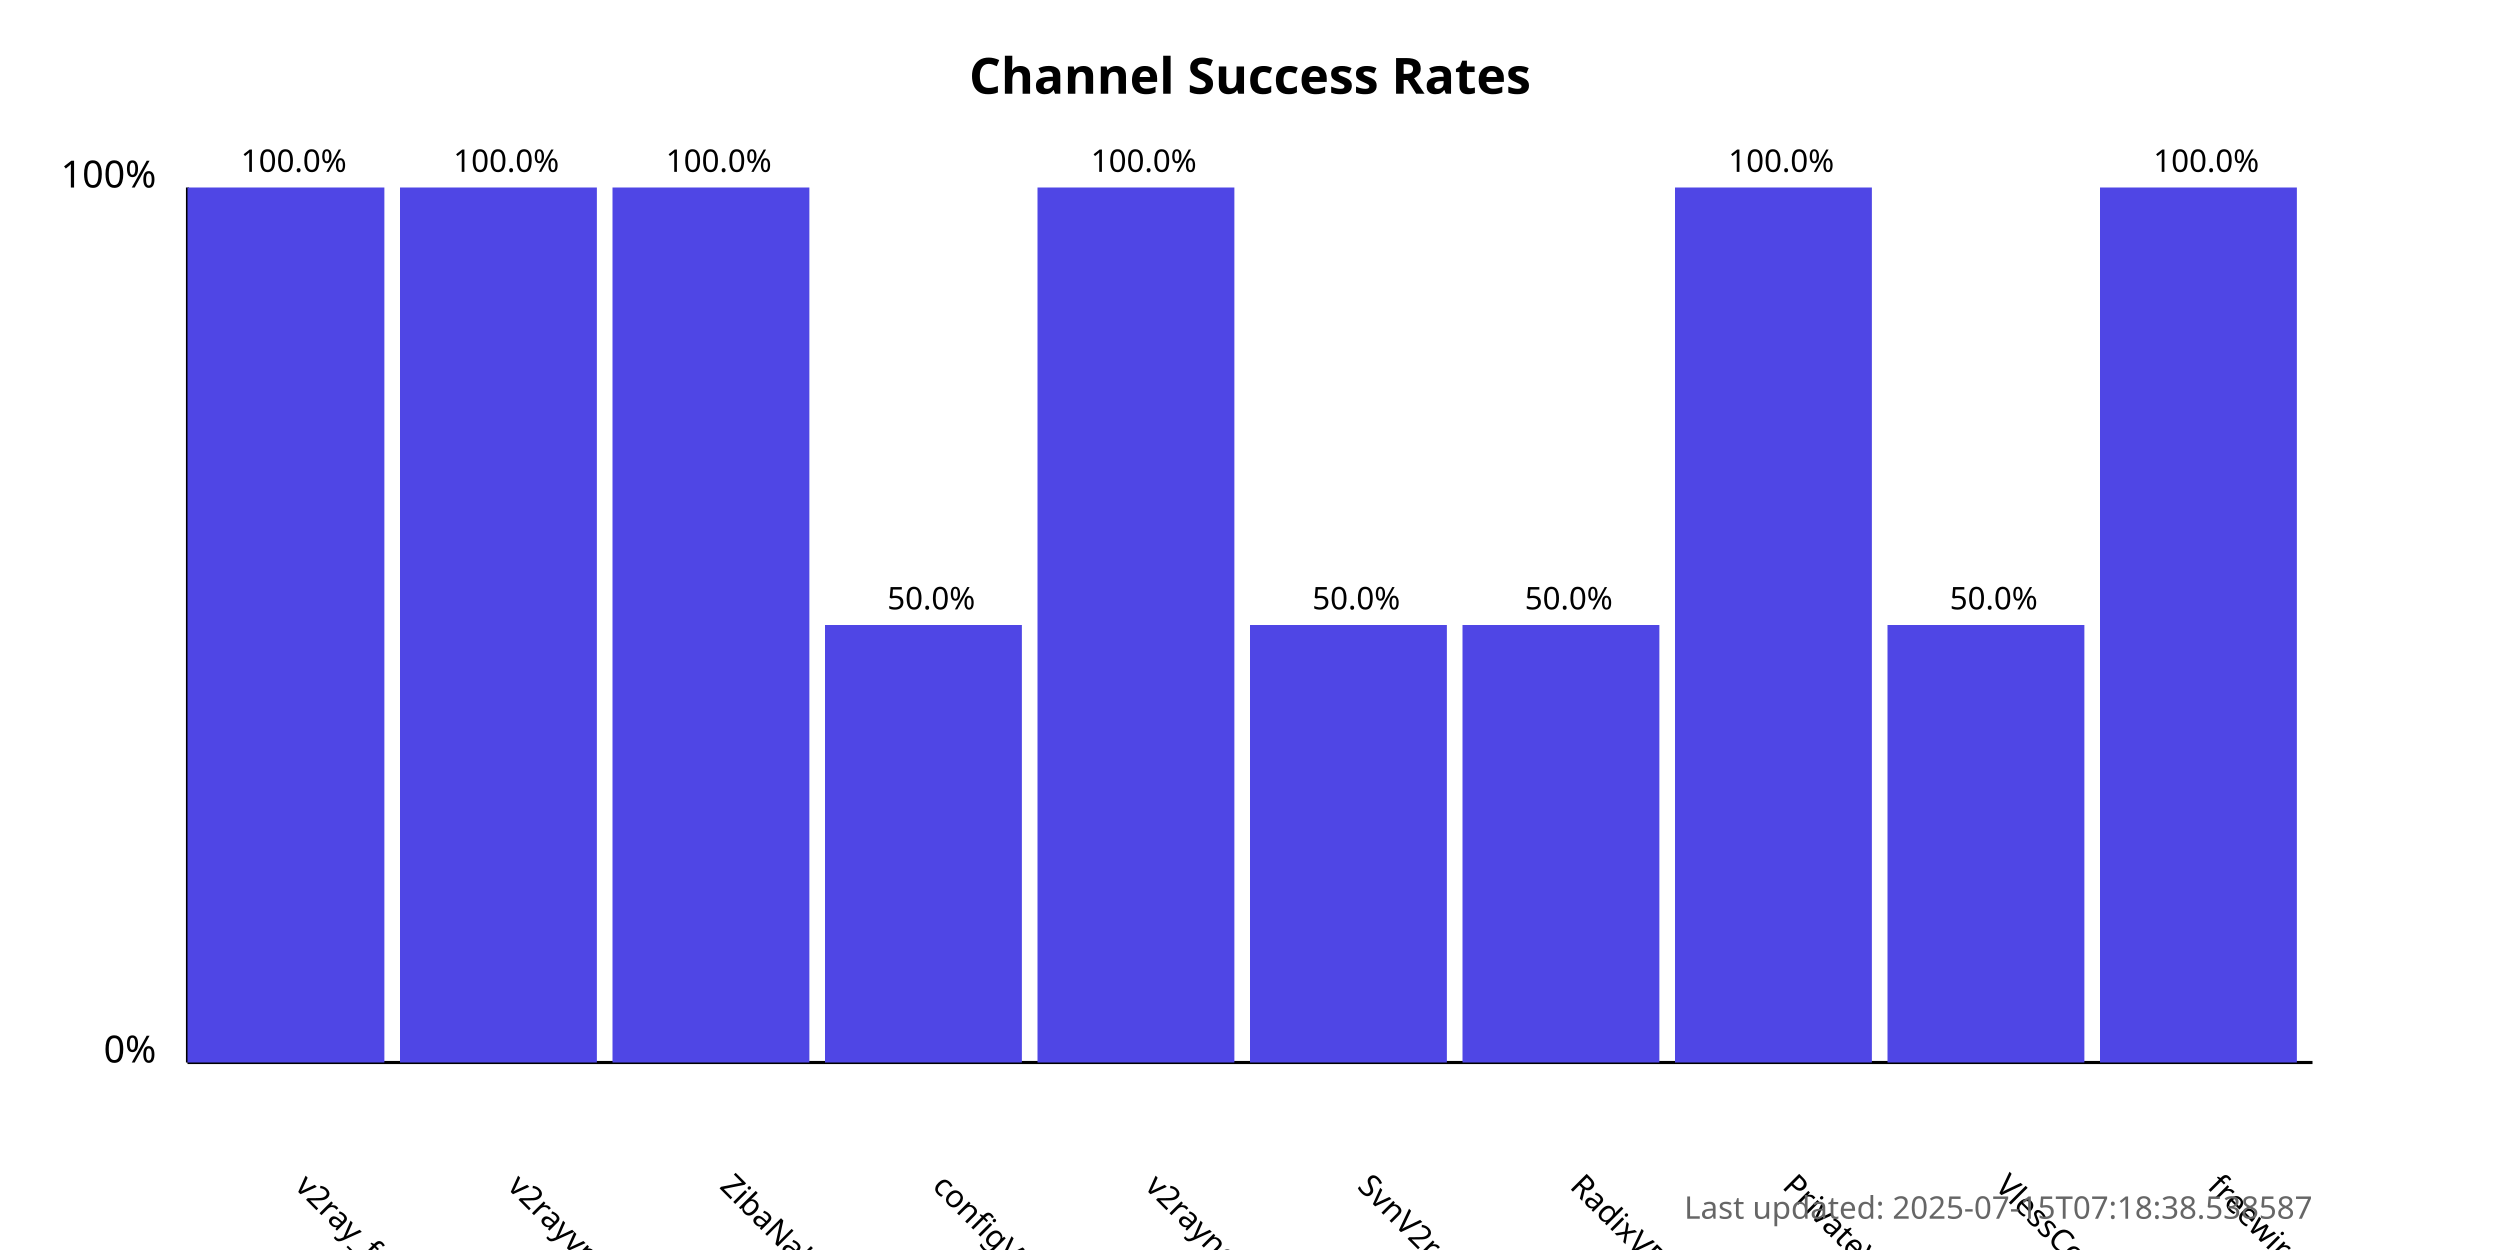
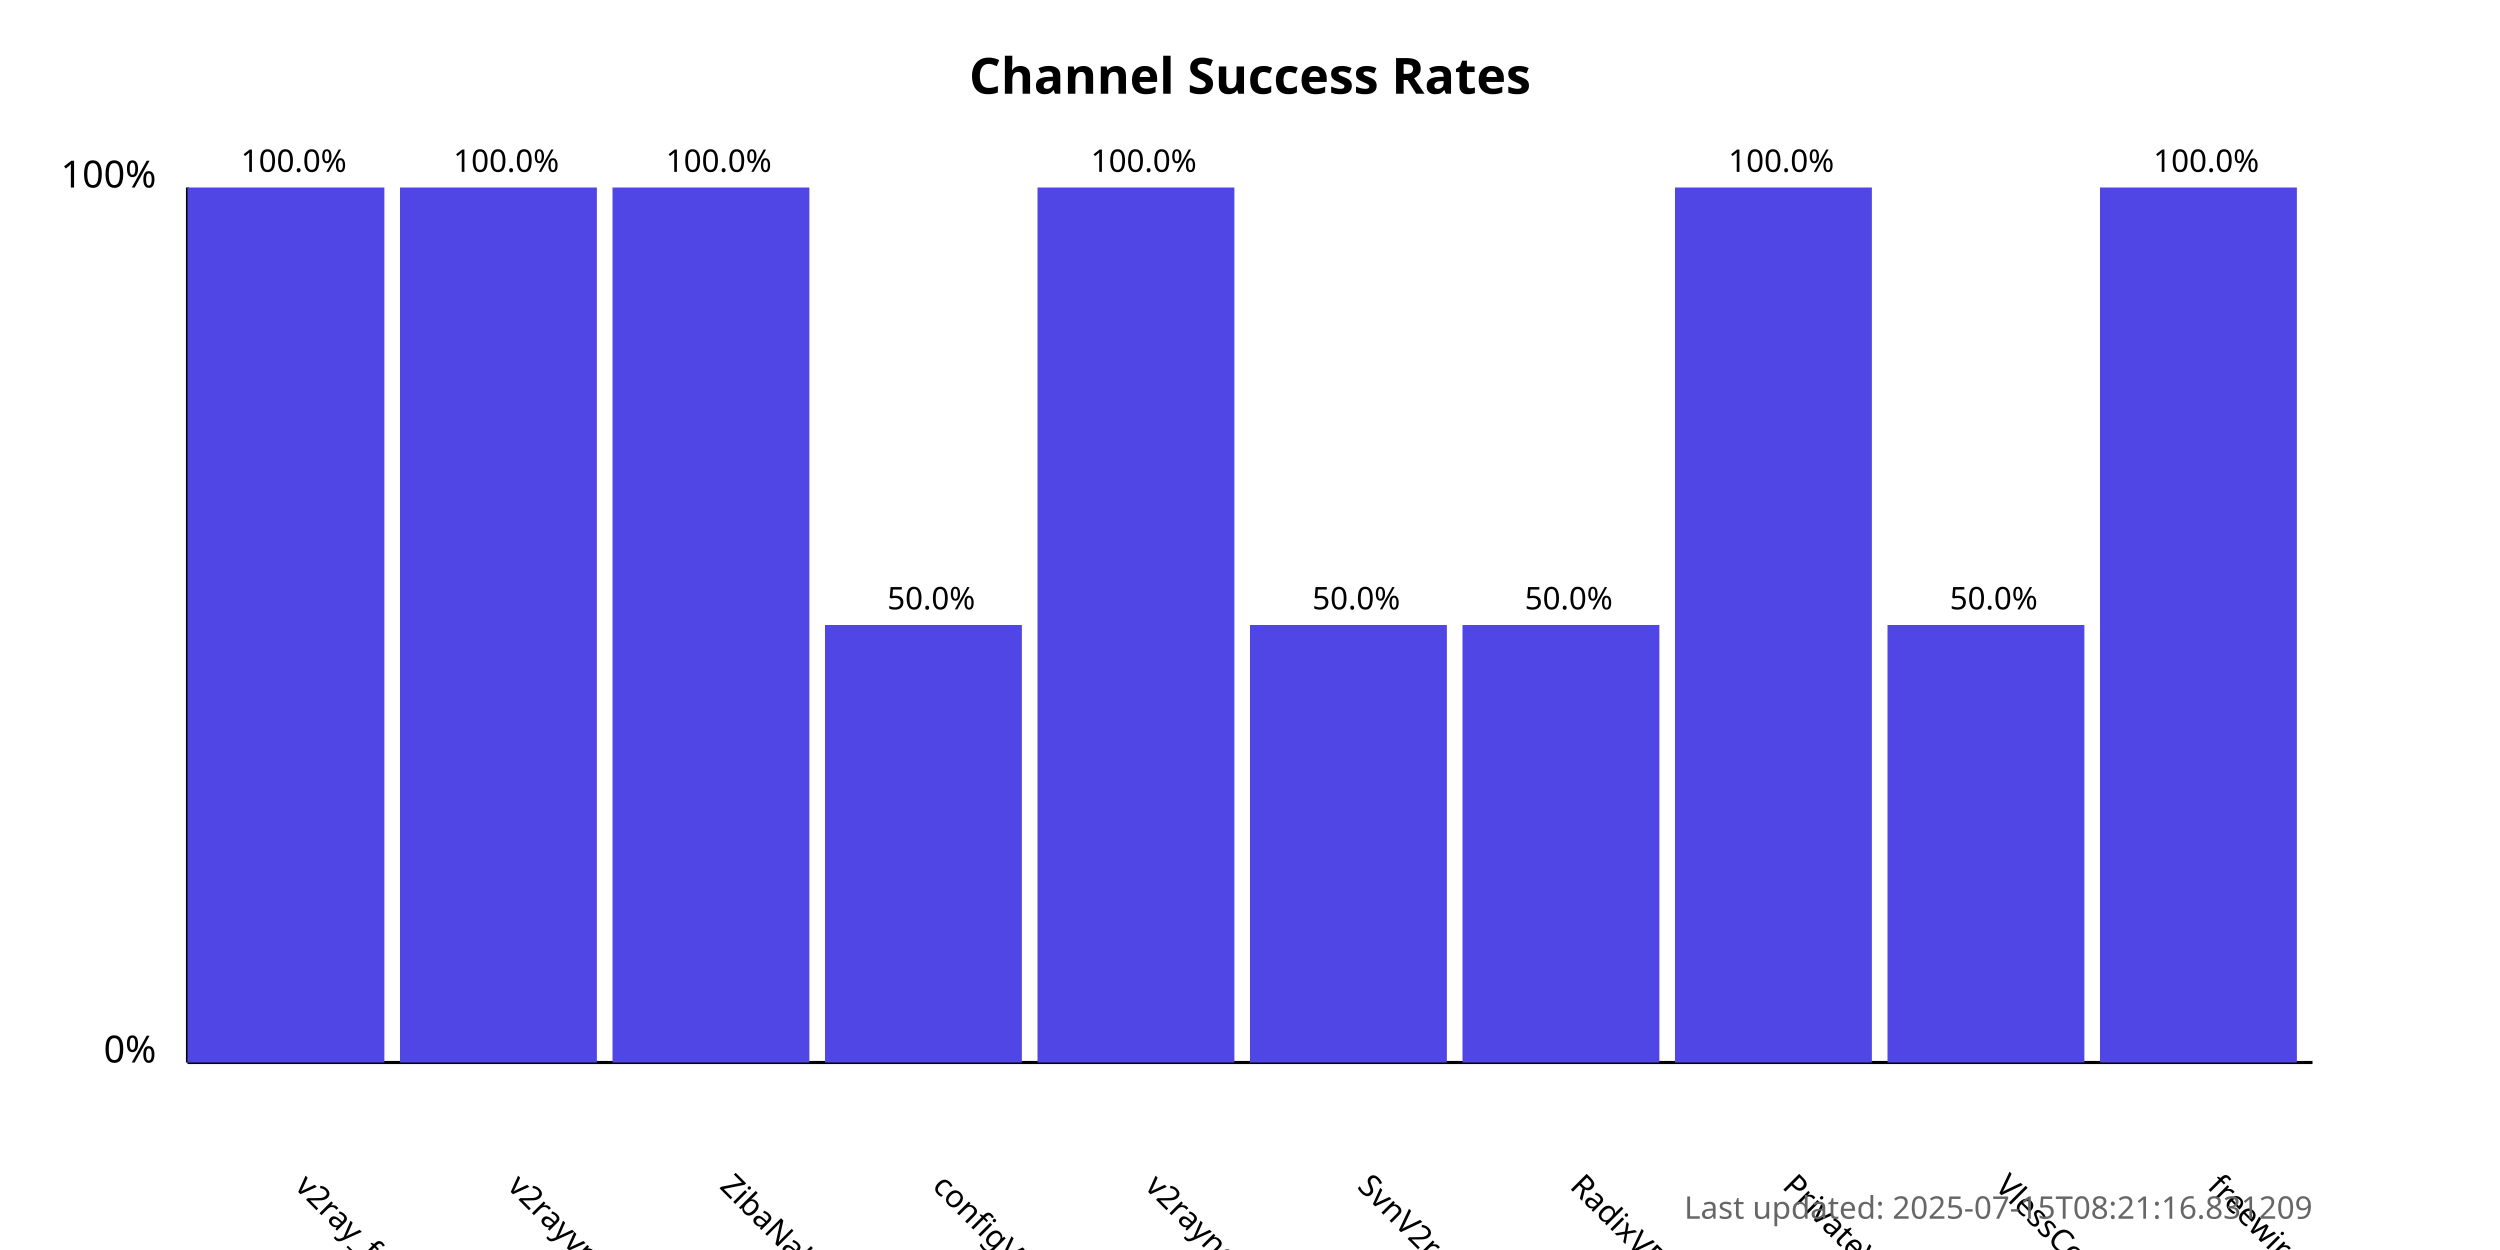
<svg xmlns="http://www.w3.org/2000/svg" width="800" height="400">
  <style>
            .chart-title { font: bold 16px sans-serif; }
            .axis-label { font: 12px sans-serif; }
            .tick-label { font: 10px sans-serif; }
            .bar { fill: #4f46e5; }
            .bar:hover { fill: #6366f1; }
            .timestamp { font: 10px sans-serif; fill: #666; }
        </style>
  <text x="400.0" y="30" text-anchor="middle" class="chart-title">
            Channel Success Rates
        </text>
  <line x1="60" y1="340" x2="60" y2="60" stroke="black" stroke-width="1" />
  <line x1="60" y1="340" x2="740" y2="340" stroke="black" stroke-width="1" />
  <text x="50" y="340" text-anchor="end" class="axis-label">0%</text>
  <text x="50" y="60" text-anchor="end" class="axis-label">100%</text>
  <g>
    <rect x="60" y="60.0" width="63.0" height="280.0" class="bar" />
    <text x="94.0" y="380" transform="rotate(45, 94.0, 380)" text-anchor="start" class="tick-label">
                v2ray_free_conf
            </text>
    <text x="94.0" y="55.0" text-anchor="middle" class="tick-label">
                100.0%
            </text>
  </g>
  <g>
    <rect x="128.0" y="60.0" width="63.0" height="280.0" class="bar" />
    <text x="162.0" y="380" transform="rotate(45, 162.0, 380)" text-anchor="start" class="tick-label">
                v2rayvpno
            </text>
    <text x="162.0" y="55.0" text-anchor="middle" class="tick-label">
                100.0%
            </text>
  </g>
  <g>
    <rect x="196.0" y="60.0" width="63.0" height="280.0" class="bar" />
    <text x="230.0" y="380" transform="rotate(45, 230.0, 380)" text-anchor="start" class="tick-label">
                ZibaNabz
            </text>
    <text x="230.0" y="55.0" text-anchor="middle" class="tick-label">
                100.0%
            </text>
  </g>
  <g>
    <rect x="264.0" y="200.0" width="63.0" height="140.0" class="bar" />
    <text x="298.0" y="380" transform="rotate(45, 298.0, 380)" text-anchor="start" class="tick-label">
                configV2rayForFree
            </text>
    <text x="298.0" y="195.0" text-anchor="middle" class="tick-label">
                50.0%
            </text>
  </g>
  <g>
    <rect x="332.0" y="60.0" width="63.0" height="280.0" class="bar" />
    <text x="366.0" y="380" transform="rotate(45, 366.0, 380)" text-anchor="start" class="tick-label">
                v2rayngvpn
            </text>
    <text x="366.0" y="55.0" text-anchor="middle" class="tick-label">
                100.0%
            </text>
  </g>
  <g>
    <rect x="400.0" y="200.0" width="63.0" height="140.0" class="bar" />
    <text x="434.0" y="380" transform="rotate(45, 434.0, 380)" text-anchor="start" class="tick-label">
                SvnV2ray
            </text>
    <text x="434.0" y="195.0" text-anchor="middle" class="tick-label">
                50.0%
            </text>
  </g>
  <g>
    <rect x="468.0" y="200.0" width="63.0" height="140.0" class="bar" />
    <text x="502.0" y="380" transform="rotate(45, 502.0, 380)" text-anchor="start" class="tick-label">
                RadixVPN
            </text>
    <text x="502.0" y="195.0" text-anchor="middle" class="tick-label">
                50.0%
            </text>
  </g>
  <g>
    <rect x="536.0" y="60.0" width="63.0" height="280.0" class="bar" />
    <text x="570.0" y="380" transform="rotate(45, 570.0, 380)" text-anchor="start" class="tick-label">
                PrivateVPNs
            </text>
    <text x="570.0" y="55.0" text-anchor="middle" class="tick-label">
                100.0%
            </text>
  </g>
  <g>
    <rect x="604.0" y="200.0" width="63.0" height="140.0" class="bar" />
    <text x="638.0" y="380" transform="rotate(45, 638.0, 380)" text-anchor="start" class="tick-label">
                VlessConfig
            </text>
    <text x="638.0" y="195.0" text-anchor="middle" class="tick-label">
                50.0%
            </text>
  </g>
  <g>
    <rect x="672.0" y="60.0" width="63.0" height="280.0" class="bar" />
    <text x="706.0" y="380" transform="rotate(45, 706.0, 380)" text-anchor="start" class="tick-label">
                freewireguard
            </text>
    <text x="706.0" y="55.0" text-anchor="middle" class="tick-label">
                100.0%
            </text>
  </g>
  <text x="740" y="390" text-anchor="end" class="timestamp">
-             Last updated: 2025-07-15T07:18:38.538587
+             Last updated: 2025-07-15T08:21:16.831209
        </text>
</svg>
